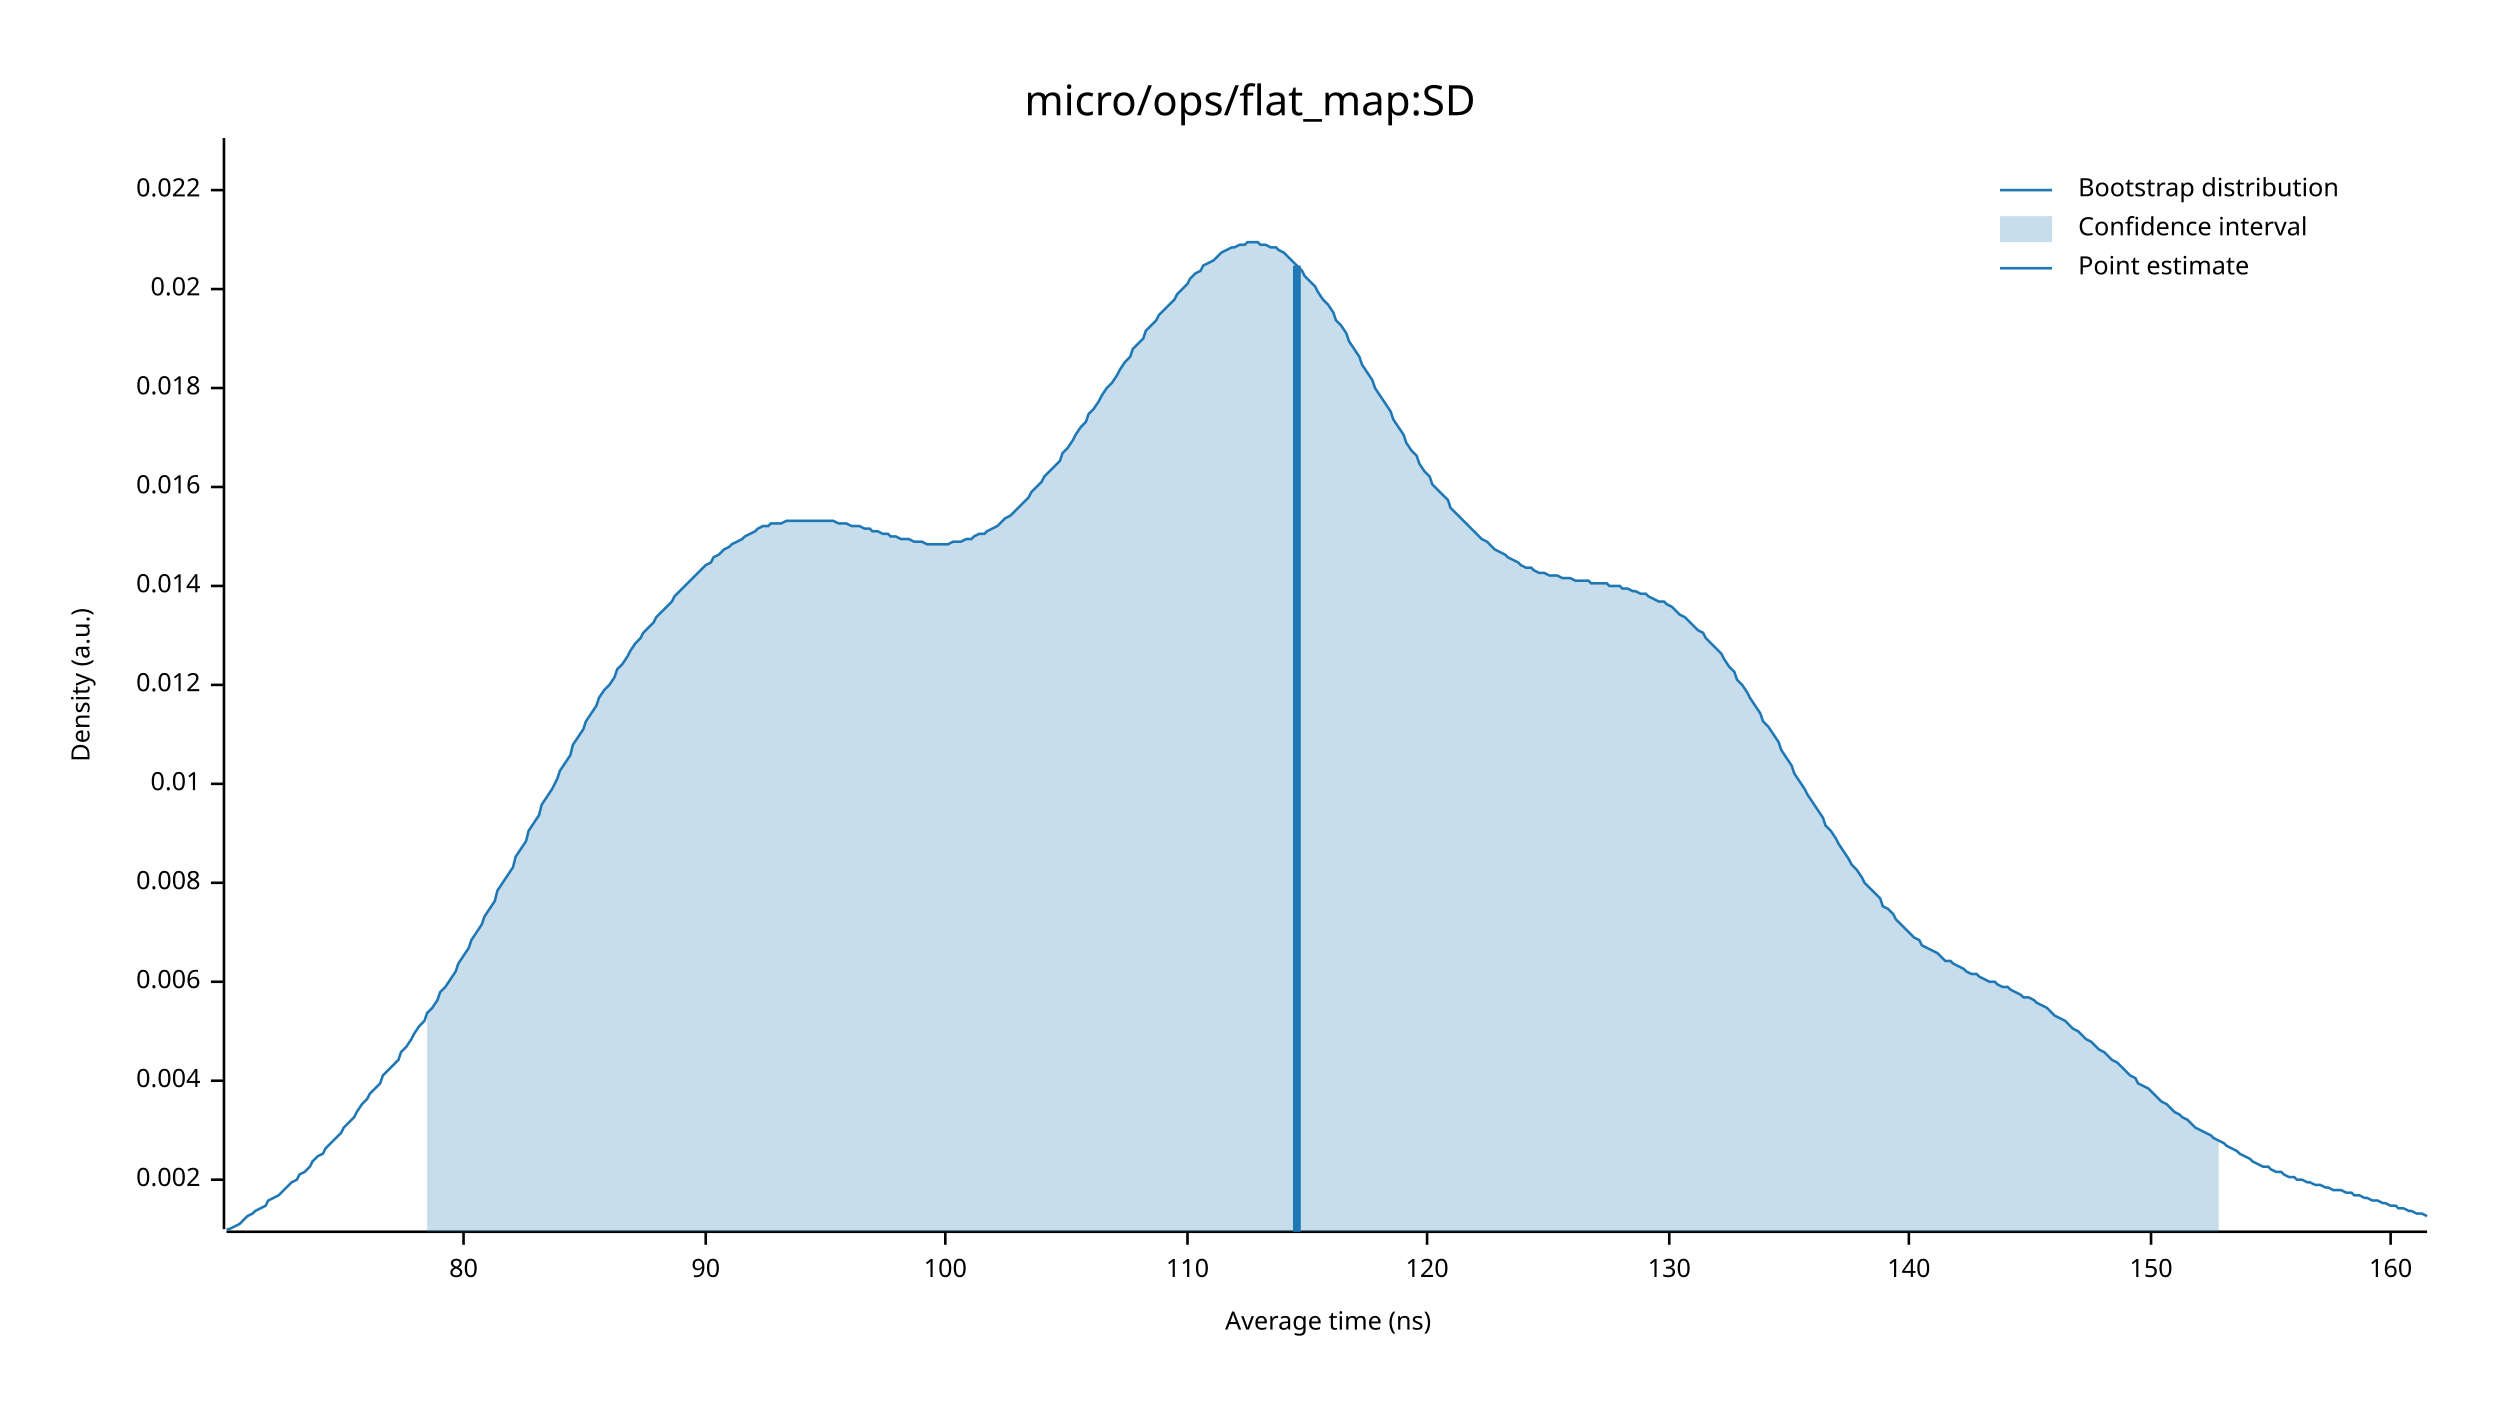
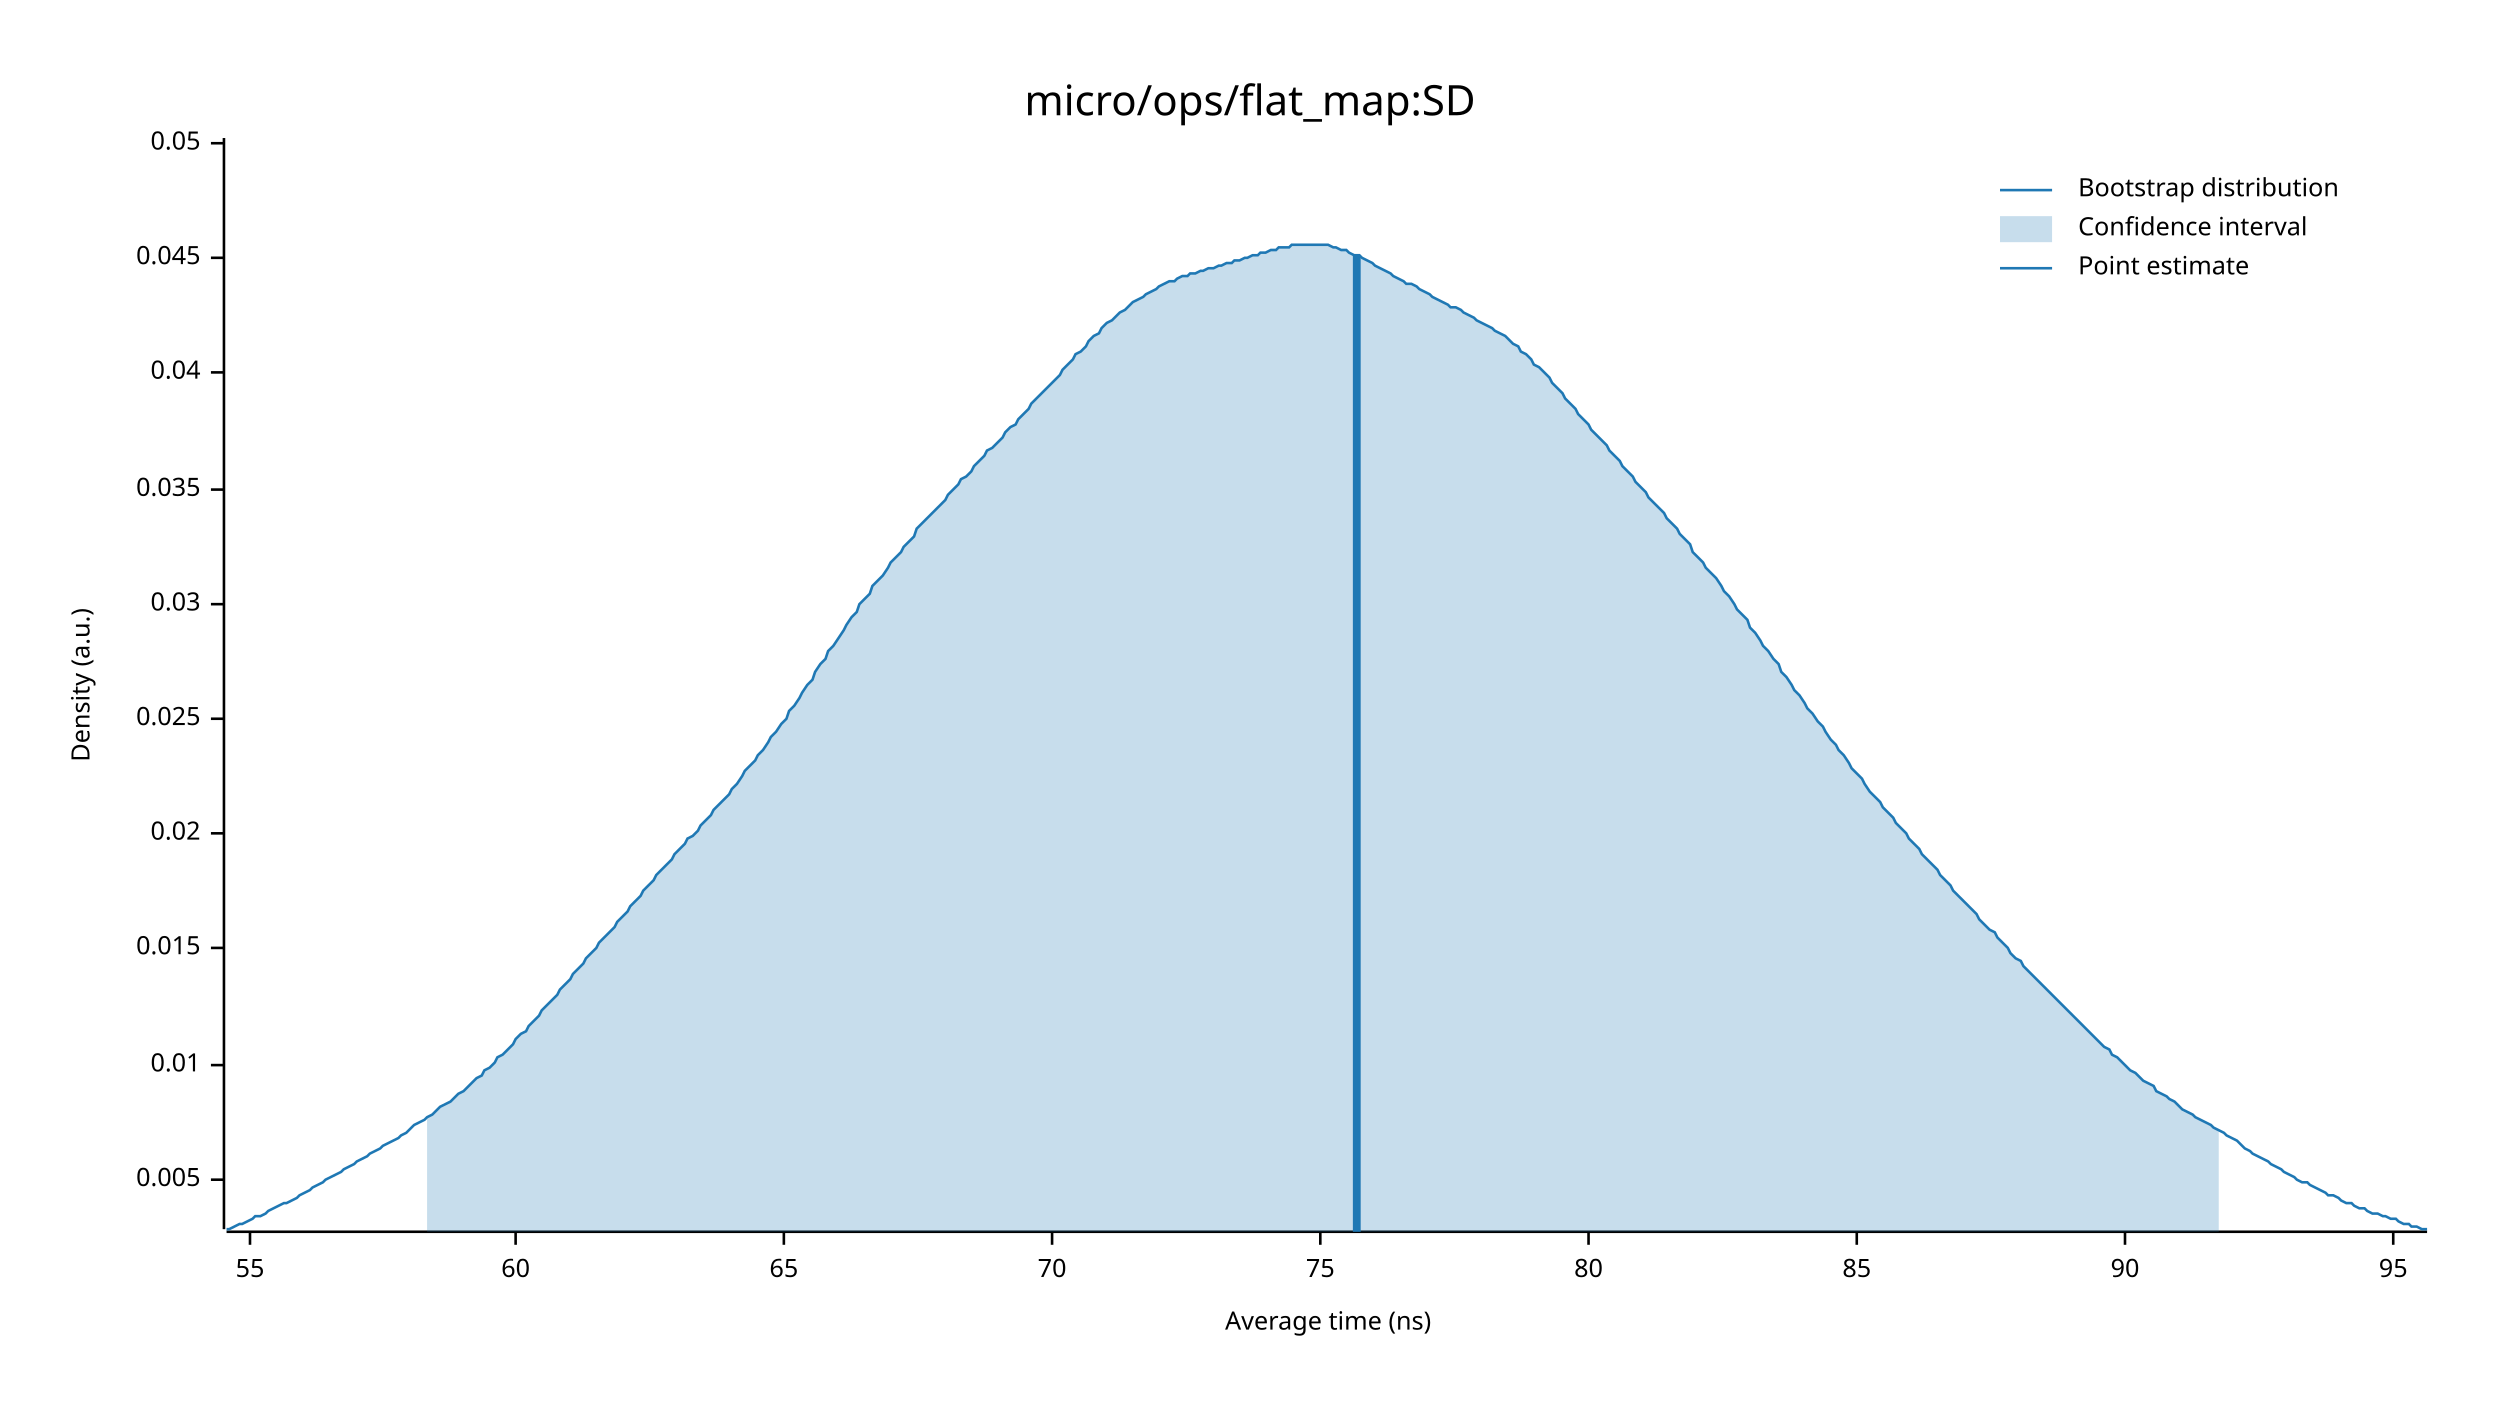
<svg xmlns="http://www.w3.org/2000/svg" width="960" height="540" viewBox="0 0 960 540">
  <text x="480" y="32" dy="0.76em" text-anchor="middle" font-family="sans-serif" font-size="16.129" opacity="1" fill="#000000">
micro/ops/flat_map:SD
</text>
  <text x="27" y="263" dy="0.76em" text-anchor="middle" font-family="sans-serif" font-size="9.677" opacity="1" fill="#000000" transform="rotate(270, 27, 263)">
Density (a.u.)
</text>
  <text x="510" y="513" dy="-0.5ex" text-anchor="middle" font-family="sans-serif" font-size="9.677" opacity="1" fill="#000000">
Average time (ns)
</text>
  <polyline fill="none" opacity="1" stroke="#000000" stroke-width="1" points="86,53 86,472 " />
  <text x="77" y="453" dy="0.5ex" text-anchor="end" font-family="sans-serif" font-size="9.677" opacity="1" fill="#000000">
- 0.002
+ 0.005
</text>
  <polyline fill="none" opacity="1" stroke="#000000" stroke-width="1" points="81,453 86,453 " />
-   <text x="77" y="415" dy="0.5ex" text-anchor="end" font-family="sans-serif" font-size="9.677" opacity="1" fill="#000000">
- 0.004
- </text>
-   <polyline fill="none" opacity="1" stroke="#000000" stroke-width="1" points="81,415 86,415 " />
-   <text x="77" y="377" dy="0.5ex" text-anchor="end" font-family="sans-serif" font-size="9.677" opacity="1" fill="#000000">
- 0.006
- </text>
-   <polyline fill="none" opacity="1" stroke="#000000" stroke-width="1" points="81,377 86,377 " />
-   <text x="77" y="339" dy="0.5ex" text-anchor="end" font-family="sans-serif" font-size="9.677" opacity="1" fill="#000000">
- 0.008
- </text>
-   <polyline fill="none" opacity="1" stroke="#000000" stroke-width="1" points="81,339 86,339 " />
-   <text x="77" y="301" dy="0.5ex" text-anchor="end" font-family="sans-serif" font-size="9.677" opacity="1" fill="#000000">
+   <text x="77" y="409" dy="0.5ex" text-anchor="end" font-family="sans-serif" font-size="9.677" opacity="1" fill="#000000">
0.01
</text>
-   <polyline fill="none" opacity="1" stroke="#000000" stroke-width="1" points="81,301 86,301 " />
-   <text x="77" y="263" dy="0.5ex" text-anchor="end" font-family="sans-serif" font-size="9.677" opacity="1" fill="#000000">
- 0.012
+   <polyline fill="none" opacity="1" stroke="#000000" stroke-width="1" points="81,409 86,409 " />
+   <text x="77" y="364" dy="0.5ex" text-anchor="end" font-family="sans-serif" font-size="9.677" opacity="1" fill="#000000">
+ 0.015
</text>
-   <polyline fill="none" opacity="1" stroke="#000000" stroke-width="1" points="81,263 86,263 " />
-   <text x="77" y="225" dy="0.5ex" text-anchor="end" font-family="sans-serif" font-size="9.677" opacity="1" fill="#000000">
- 0.014
- </text>
-   <polyline fill="none" opacity="1" stroke="#000000" stroke-width="1" points="81,225 86,225 " />
-   <text x="77" y="187" dy="0.5ex" text-anchor="end" font-family="sans-serif" font-size="9.677" opacity="1" fill="#000000">
- 0.016
- </text>
-   <polyline fill="none" opacity="1" stroke="#000000" stroke-width="1" points="81,187 86,187 " />
-   <text x="77" y="149" dy="0.5ex" text-anchor="end" font-family="sans-serif" font-size="9.677" opacity="1" fill="#000000">
- 0.018
- </text>
-   <polyline fill="none" opacity="1" stroke="#000000" stroke-width="1" points="81,149 86,149 " />
-   <text x="77" y="111" dy="0.5ex" text-anchor="end" font-family="sans-serif" font-size="9.677" opacity="1" fill="#000000">
+   <polyline fill="none" opacity="1" stroke="#000000" stroke-width="1" points="81,364 86,364 " />
+   <text x="77" y="320" dy="0.5ex" text-anchor="end" font-family="sans-serif" font-size="9.677" opacity="1" fill="#000000">
0.02
</text>
-   <polyline fill="none" opacity="1" stroke="#000000" stroke-width="1" points="81,111 86,111 " />
-   <text x="77" y="73" dy="0.5ex" text-anchor="end" font-family="sans-serif" font-size="9.677" opacity="1" fill="#000000">
- 0.022
+   <polyline fill="none" opacity="1" stroke="#000000" stroke-width="1" points="81,320 86,320 " />
+   <text x="77" y="276" dy="0.5ex" text-anchor="end" font-family="sans-serif" font-size="9.677" opacity="1" fill="#000000">
+ 0.025
</text>
-   <polyline fill="none" opacity="1" stroke="#000000" stroke-width="1" points="81,73 86,73 " />
+   <polyline fill="none" opacity="1" stroke="#000000" stroke-width="1" points="81,276 86,276 " />
+   <text x="77" y="232" dy="0.5ex" text-anchor="end" font-family="sans-serif" font-size="9.677" opacity="1" fill="#000000">
+ 0.03
+ </text>
+   <polyline fill="none" opacity="1" stroke="#000000" stroke-width="1" points="81,232 86,232 " />
+   <text x="77" y="188" dy="0.5ex" text-anchor="end" font-family="sans-serif" font-size="9.677" opacity="1" fill="#000000">
+ 0.035
+ </text>
+   <polyline fill="none" opacity="1" stroke="#000000" stroke-width="1" points="81,188 86,188 " />
+   <text x="77" y="143" dy="0.5ex" text-anchor="end" font-family="sans-serif" font-size="9.677" opacity="1" fill="#000000">
+ 0.04
+ </text>
+   <polyline fill="none" opacity="1" stroke="#000000" stroke-width="1" points="81,143 86,143 " />
+   <text x="77" y="99" dy="0.5ex" text-anchor="end" font-family="sans-serif" font-size="9.677" opacity="1" fill="#000000">
+ 0.045
+ </text>
+   <polyline fill="none" opacity="1" stroke="#000000" stroke-width="1" points="81,99 86,99 " />
+   <text x="77" y="55" dy="0.5ex" text-anchor="end" font-family="sans-serif" font-size="9.677" opacity="1" fill="#000000">
+ 0.05
+ </text>
+   <polyline fill="none" opacity="1" stroke="#000000" stroke-width="1" points="81,55 86,55 " />
  <polyline fill="none" opacity="1" stroke="#000000" stroke-width="1" points="87,473 932,473 " />
-   <text x="178" y="483" dy="0.76em" text-anchor="middle" font-family="sans-serif" font-size="9.677" opacity="1" fill="#000000">
+   <text x="96" y="483" dy="0.76em" text-anchor="middle" font-family="sans-serif" font-size="9.677" opacity="1" fill="#000000">
+ 55
+ </text>
+   <polyline fill="none" opacity="1" stroke="#000000" stroke-width="1" points="96,473 96,478 " />
+   <text x="198" y="483" dy="0.76em" text-anchor="middle" font-family="sans-serif" font-size="9.677" opacity="1" fill="#000000">
+ 60
+ </text>
+   <polyline fill="none" opacity="1" stroke="#000000" stroke-width="1" points="198,473 198,478 " />
+   <text x="301" y="483" dy="0.76em" text-anchor="middle" font-family="sans-serif" font-size="9.677" opacity="1" fill="#000000">
+ 65
+ </text>
+   <polyline fill="none" opacity="1" stroke="#000000" stroke-width="1" points="301,473 301,478 " />
+   <text x="404" y="483" dy="0.76em" text-anchor="middle" font-family="sans-serif" font-size="9.677" opacity="1" fill="#000000">
+ 70
+ </text>
+   <polyline fill="none" opacity="1" stroke="#000000" stroke-width="1" points="404,473 404,478 " />
+   <text x="507" y="483" dy="0.76em" text-anchor="middle" font-family="sans-serif" font-size="9.677" opacity="1" fill="#000000">
+ 75
+ </text>
+   <polyline fill="none" opacity="1" stroke="#000000" stroke-width="1" points="507,473 507,478 " />
+   <text x="610" y="483" dy="0.76em" text-anchor="middle" font-family="sans-serif" font-size="9.677" opacity="1" fill="#000000">
80
</text>
-   <polyline fill="none" opacity="1" stroke="#000000" stroke-width="1" points="178,473 178,478 " />
-   <text x="271" y="483" dy="0.76em" text-anchor="middle" font-family="sans-serif" font-size="9.677" opacity="1" fill="#000000">
+   <polyline fill="none" opacity="1" stroke="#000000" stroke-width="1" points="610,473 610,478 " />
+   <text x="713" y="483" dy="0.76em" text-anchor="middle" font-family="sans-serif" font-size="9.677" opacity="1" fill="#000000">
+ 85
+ </text>
+   <polyline fill="none" opacity="1" stroke="#000000" stroke-width="1" points="713,473 713,478 " />
+   <text x="816" y="483" dy="0.76em" text-anchor="middle" font-family="sans-serif" font-size="9.677" opacity="1" fill="#000000">
90
</text>
-   <polyline fill="none" opacity="1" stroke="#000000" stroke-width="1" points="271,473 271,478 " />
-   <text x="363" y="483" dy="0.76em" text-anchor="middle" font-family="sans-serif" font-size="9.677" opacity="1" fill="#000000">
- 100
+   <polyline fill="none" opacity="1" stroke="#000000" stroke-width="1" points="816,473 816,478 " />
+   <text x="919" y="483" dy="0.76em" text-anchor="middle" font-family="sans-serif" font-size="9.677" opacity="1" fill="#000000">
+ 95
</text>
-   <polyline fill="none" opacity="1" stroke="#000000" stroke-width="1" points="363,473 363,478 " />
-   <text x="456" y="483" dy="0.76em" text-anchor="middle" font-family="sans-serif" font-size="9.677" opacity="1" fill="#000000">
- 110
- </text>
-   <polyline fill="none" opacity="1" stroke="#000000" stroke-width="1" points="456,473 456,478 " />
-   <text x="548" y="483" dy="0.76em" text-anchor="middle" font-family="sans-serif" font-size="9.677" opacity="1" fill="#000000">
- 120
- </text>
-   <polyline fill="none" opacity="1" stroke="#000000" stroke-width="1" points="548,473 548,478 " />
-   <text x="641" y="483" dy="0.76em" text-anchor="middle" font-family="sans-serif" font-size="9.677" opacity="1" fill="#000000">
- 130
- </text>
-   <polyline fill="none" opacity="1" stroke="#000000" stroke-width="1" points="641,473 641,478 " />
-   <text x="733" y="483" dy="0.76em" text-anchor="middle" font-family="sans-serif" font-size="9.677" opacity="1" fill="#000000">
- 140
- </text>
-   <polyline fill="none" opacity="1" stroke="#000000" stroke-width="1" points="733,473 733,478 " />
-   <text x="826" y="483" dy="0.76em" text-anchor="middle" font-family="sans-serif" font-size="9.677" opacity="1" fill="#000000">
- 150
- </text>
-   <polyline fill="none" opacity="1" stroke="#000000" stroke-width="1" points="826,473 826,478 " />
-   <text x="918" y="483" dy="0.76em" text-anchor="middle" font-family="sans-serif" font-size="9.677" opacity="1" fill="#000000">
- 160
- </text>
-   <polyline fill="none" opacity="1" stroke="#000000" stroke-width="1" points="918,473 918,478 " />
-   <polyline fill="none" opacity="1" stroke="#1F78B4" stroke-width="1" points="87,472 88,472 90,471 92,470 93,469 95,467 97,466 98,465 100,464 102,463 103,461 105,460 107,459 109,457 110,456 112,454 114,453 115,451 117,450 119,448 120,446 122,444 124,443 125,441 127,439 129,437 131,435 132,433 134,431 136,429 137,427 139,424 141,422 142,420 144,418 146,416 147,413 149,411 151,409 153,407 154,404 156,402 158,399 159,397 161,394 163,392 164,389 166,387 168,384 169,381 171,379 173,376 175,373 176,370 178,367 180,364 181,361 183,358 185,355 186,352 188,349 190,346 191,342 193,339 195,336 197,333 198,329 200,326 202,323 203,319 205,316 207,313 208,309 210,306 212,303 214,299 215,296 217,293 219,290 220,286 222,283 224,280 225,277 227,274 229,271 230,268 232,265 234,263 236,260 237,257 239,255 241,252 242,250 244,247 246,245 247,243 249,241 251,239 252,237 254,235 256,233 258,231 259,229 261,227 263,225 264,224 266,222 268,220 269,219 271,217 273,216 274,214 276,213 278,211 280,210 281,209 283,208 285,207 286,206 288,205 290,204 291,203 293,202 295,202 296,201 298,201 300,201 302,200 303,200 305,200 307,200 308,200 310,200 312,200 313,200 315,200 317,200 318,200 320,200 322,201 324,201 325,201 327,202 329,202 330,202 332,203 334,203 335,204 337,204 339,205 341,205 342,206 344,206 346,207 347,207 349,207 351,208 352,208 354,208 356,209 357,209 359,209 361,209 363,209 364,209 366,208 368,208 369,208 371,207 373,207 374,206 376,205 378,205 379,204 381,203 383,202 385,200 386,199 388,198 390,196 391,195 393,193 395,191 396,189 398,187 400,185 401,183 403,181 405,179 407,177 408,174 410,172 412,169 413,167 415,164 417,162 418,159 420,157 422,154 423,152 425,149 427,147 429,144 430,142 432,139 434,137 435,134 437,132 439,130 440,127 442,125 444,123 445,121 447,119 449,117 451,115 452,113 454,111 456,109 457,107 459,105 461,104 462,102 464,101 466,100 468,98 469,97 471,96 473,95 474,95 476,94 478,94 479,93 481,93 483,93 484,94 486,94 488,95 490,95 491,96 493,97 495,99 496,100 498,102 500,104 501,106 503,108 505,110 506,112 508,115 510,117 512,120 513,123 515,125 517,128 518,131 520,134 522,137 523,140 525,143 527,146 528,149 530,152 532,155 534,158 535,161 537,164 539,167 540,170 542,173 544,175 545,178 547,181 549,183 550,186 552,188 554,190 556,192 557,195 559,197 561,199 562,200 564,202 566,204 567,205 569,207 571,208 573,210 574,211 576,212 578,213 579,214 581,215 583,216 584,217 586,218 588,218 589,219 591,220 593,220 595,221 596,221 598,221 600,222 601,222 603,222 605,223 606,223 608,223 610,223 611,224 613,224 615,224 617,224 618,225 620,225 622,225 623,226 625,226 627,227 628,227 630,228 632,228 633,229 635,230 637,231 639,231 640,232 642,233 644,235 645,236 647,237 649,239 650,240 652,242 654,243 655,245 657,247 659,249 661,251 662,253 664,256 666,258 667,261 669,263 671,266 672,268 674,271 676,274 677,277 679,279 681,282 683,285 684,288 686,291 688,294 689,297 691,300 693,303 694,305 696,308 698,311 700,314 701,317 703,319 705,322 706,324 708,327 710,330 711,332 713,334 715,337 716,339 718,341 720,343 722,345 723,348 725,349 727,351 728,353 730,355 732,357 733,358 735,360 737,361 738,363 740,364 742,365 744,366 745,367 747,369 749,369 750,370 752,371 754,372 755,373 757,374 759,374 760,375 762,376 764,377 766,377 767,378 769,379 771,379 772,380 774,381 776,382 777,383 779,383 781,384 782,385 784,386 786,387 788,389 789,390 791,391 793,392 794,393 796,395 798,396 799,397 801,399 803,400 804,401 806,403 808,404 810,406 811,407 813,408 815,410 816,411 818,413 820,414 821,416 823,417 825,418 827,420 828,421 830,423 832,424 833,425 835,427 837,428 838,429 840,430 842,432 843,433 845,434 847,435 849,436 850,437 852,438 854,439 855,440 857,441 859,442 860,443 862,444 864,445 865,446 867,447 869,448 871,448 872,449 874,450 876,450 877,451 879,452 881,452 882,453 884,453 886,454 887,454 889,455 891,455 893,456 894,456 896,457 898,457 899,457 901,458 903,458 904,459 906,459 908,460 909,460 911,461 913,461 915,462 916,462 918,463 920,463 921,464 923,464 925,465 926,465 928,466 930,466 932,467 " />
-   <polygon opacity="0.25" fill="#1F78B4" points="164,389 166,387 168,384 169,381 171,379 173,376 175,373 176,370 178,367 180,364 181,361 183,358 185,355 186,352 188,349 190,346 191,342 193,339 195,336 197,333 198,329 200,326 202,323 203,319 205,316 207,313 208,309 210,306 212,303 214,299 215,296 217,293 219,290 220,286 222,283 224,280 225,277 227,274 229,271 230,268 232,265 234,263 236,260 237,257 239,255 241,252 242,250 244,247 246,245 247,243 249,241 251,239 252,237 254,235 256,233 258,231 259,229 261,227 263,225 264,224 266,222 268,220 269,219 271,217 273,216 274,214 276,213 278,211 280,210 281,209 283,208 285,207 286,206 288,205 290,204 291,203 293,202 295,202 296,201 298,201 300,201 302,200 303,200 305,200 307,200 308,200 310,200 312,200 313,200 315,200 317,200 318,200 320,200 322,201 324,201 325,201 327,202 329,202 330,202 332,203 334,203 335,204 337,204 339,205 341,205 342,206 344,206 346,207 347,207 349,207 351,208 352,208 354,208 356,209 357,209 359,209 361,209 363,209 364,209 366,208 368,208 369,208 371,207 373,207 374,206 376,205 378,205 379,204 381,203 383,202 385,200 386,199 388,198 390,196 391,195 393,193 395,191 396,189 398,187 400,185 401,183 403,181 405,179 407,177 408,174 410,172 412,169 413,167 415,164 417,162 418,159 420,157 422,154 423,152 425,149 427,147 429,144 430,142 432,139 434,137 435,134 437,132 439,130 440,127 442,125 444,123 445,121 447,119 449,117 451,115 452,113 454,111 456,109 457,107 459,105 461,104 462,102 464,101 466,100 468,98 469,97 471,96 473,95 474,95 476,94 478,94 479,93 481,93 483,93 484,94 486,94 488,95 490,95 491,96 493,97 495,99 496,100 498,102 500,104 501,106 503,108 505,110 506,112 508,115 510,117 512,120 513,123 515,125 517,128 518,131 520,134 522,137 523,140 525,143 527,146 528,149 530,152 532,155 534,158 535,161 537,164 539,167 540,170 542,173 544,175 545,178 547,181 549,183 550,186 552,188 554,190 556,192 557,195 559,197 561,199 562,200 564,202 566,204 567,205 569,207 571,208 573,210 574,211 576,212 578,213 579,214 581,215 583,216 584,217 586,218 588,218 589,219 591,220 593,220 595,221 596,221 598,221 600,222 601,222 603,222 605,223 606,223 608,223 610,223 611,224 613,224 615,224 617,224 618,225 620,225 622,225 623,226 625,226 627,227 628,227 630,228 632,228 633,229 635,230 637,231 639,231 640,232 642,233 644,235 645,236 647,237 649,239 650,240 652,242 654,243 655,245 657,247 659,249 661,251 662,253 664,256 666,258 667,261 669,263 671,266 672,268 674,271 676,274 677,277 679,279 681,282 683,285 684,288 686,291 688,294 689,297 691,300 693,303 694,305 696,308 698,311 700,314 701,317 703,319 705,322 706,324 708,327 710,330 711,332 713,334 715,337 716,339 718,341 720,343 722,345 723,348 725,349 727,351 728,353 730,355 732,357 733,358 735,360 737,361 738,363 740,364 742,365 744,366 745,367 747,369 749,369 750,370 752,371 754,372 755,373 757,374 759,374 760,375 762,376 764,377 766,377 767,378 769,379 771,379 772,380 774,381 776,382 777,383 779,383 781,384 782,385 784,386 786,387 788,389 789,390 791,391 793,392 794,393 796,395 798,396 799,397 801,399 803,400 804,401 806,403 808,404 810,406 811,407 813,408 815,410 816,411 818,413 820,414 821,416 823,417 825,418 827,420 828,421 830,423 832,424 833,425 835,427 837,428 838,429 840,430 842,432 843,433 845,434 847,435 849,436 850,437 852,438 852,473 164,473 " />
-   <polyline fill="none" opacity="1" stroke="#1F78B4" stroke-width="3" points="498,473 498,102 " />
+   <polyline fill="none" opacity="1" stroke="#000000" stroke-width="1" points="919,473 919,478 " />
+   <polyline fill="none" opacity="1" stroke="#1F78B4" stroke-width="1" points="87,472 88,472 90,471 92,470 93,470 95,469 97,468 98,467 100,467 102,466 103,465 105,464 107,463 109,462 110,462 112,461 114,460 115,459 117,458 119,457 120,456 122,455 124,454 125,453 127,452 129,451 131,450 132,449 134,448 136,447 137,446 139,445 141,444 142,443 144,442 146,441 147,440 149,439 151,438 153,437 154,436 156,435 158,433 159,432 161,431 163,430 164,429 166,428 168,426 169,425 171,424 173,423 175,421 176,420 178,419 180,417 181,416 183,414 185,413 186,411 188,410 190,408 191,406 193,405 195,403 197,401 198,399 200,397 202,396 203,394 205,392 207,390 208,388 210,386 212,384 214,382 215,380 217,378 219,376 220,374 222,372 224,370 225,368 227,366 229,364 230,362 232,360 234,358 236,356 237,354 239,352 241,350 242,348 244,346 246,344 247,342 249,340 251,338 252,336 254,334 256,332 258,330 259,328 261,326 263,324 264,322 266,321 268,319 269,317 271,315 273,313 274,311 276,309 278,307 280,305 281,303 283,301 285,298 286,296 288,294 290,292 291,290 293,288 295,285 296,283 298,281 300,278 302,276 303,273 305,271 307,268 308,266 310,263 312,261 313,258 315,255 317,253 318,250 320,248 322,245 324,242 325,240 327,237 329,235 330,232 332,230 334,228 335,225 337,223 339,221 341,218 342,216 344,214 346,212 347,210 349,208 351,206 352,203 354,201 356,199 357,198 359,196 361,194 363,192 364,190 366,188 368,186 369,184 371,183 373,181 374,179 376,177 378,175 379,173 381,172 383,170 385,168 386,166 388,164 390,163 391,161 393,159 395,157 396,155 398,153 400,151 401,150 403,148 405,146 407,144 408,142 410,140 412,138 413,136 415,135 417,133 418,131 420,129 422,128 423,126 425,124 427,123 429,121 430,120 432,119 434,117 435,116 437,115 439,114 440,113 442,112 444,111 445,110 447,109 449,108 451,108 452,107 454,106 456,106 457,105 459,105 461,104 462,104 464,103 466,103 468,102 469,102 471,101 473,101 474,100 476,100 478,99 479,99 481,98 483,98 484,97 486,97 488,96 490,96 491,95 493,95 495,95 496,94 498,94 500,94 501,94 503,94 505,94 506,94 508,94 510,94 512,95 513,95 515,96 517,96 518,97 520,98 522,98 523,99 525,100 527,101 528,102 530,103 532,104 534,105 535,106 537,107 539,108 540,109 542,109 544,110 545,111 547,112 549,113 550,114 552,115 554,116 556,117 557,118 559,118 561,119 562,120 564,121 566,122 567,123 569,124 571,125 573,126 574,127 576,128 578,129 579,130 581,132 583,133 584,135 586,136 588,138 589,140 591,141 593,143 595,145 596,147 598,149 600,151 601,153 603,155 605,157 606,159 608,161 610,163 611,165 613,167 615,169 617,171 618,173 620,175 622,177 623,179 625,181 627,183 628,185 630,187 632,189 633,191 635,193 637,195 639,197 640,199 642,201 644,203 645,205 647,207 649,209 650,212 652,214 654,216 655,218 657,220 659,222 661,225 662,227 664,229 666,232 667,234 669,236 671,238 672,241 674,243 676,246 677,248 679,250 681,253 683,255 684,258 686,260 688,263 689,265 691,267 693,270 694,272 696,274 698,277 700,279 701,281 703,284 705,286 706,288 708,290 710,293 711,295 713,297 715,299 716,301 718,304 720,306 722,308 723,310 725,312 727,314 728,316 730,318 732,320 733,322 735,324 737,326 738,328 740,330 742,332 744,334 745,336 747,338 749,340 750,342 752,344 754,346 755,347 757,349 759,351 760,353 762,355 764,357 766,358 767,360 769,362 771,364 772,366 774,368 776,369 777,371 779,373 781,375 782,376 784,378 786,380 788,382 789,383 791,385 793,387 794,388 796,390 798,392 799,393 801,395 803,397 804,398 806,400 808,402 810,403 811,405 813,406 815,408 816,409 818,411 820,412 821,413 823,415 825,416 827,417 828,419 830,420 832,421 833,422 835,423 837,425 838,426 840,427 842,428 843,429 845,430 847,431 849,432 850,433 852,434 854,435 855,436 857,437 859,438 860,439 862,441 864,442 865,443 867,444 869,445 871,446 872,447 874,448 876,449 877,450 879,451 881,452 882,453 884,454 886,454 887,455 889,456 891,457 893,458 894,459 896,459 898,460 899,461 901,462 903,462 904,463 906,464 908,464 909,465 911,466 913,466 915,467 916,467 918,468 920,468 921,469 923,470 925,470 926,471 928,471 930,472 932,472 " />
+   <polygon opacity="0.25" fill="#1F78B4" points="164,429 166,428 168,426 169,425 171,424 173,423 175,421 176,420 178,419 180,417 181,416 183,414 185,413 186,411 188,410 190,408 191,406 193,405 195,403 197,401 198,399 200,397 202,396 203,394 205,392 207,390 208,388 210,386 212,384 214,382 215,380 217,378 219,376 220,374 222,372 224,370 225,368 227,366 229,364 230,362 232,360 234,358 236,356 237,354 239,352 241,350 242,348 244,346 246,344 247,342 249,340 251,338 252,336 254,334 256,332 258,330 259,328 261,326 263,324 264,322 266,321 268,319 269,317 271,315 273,313 274,311 276,309 278,307 280,305 281,303 283,301 285,298 286,296 288,294 290,292 291,290 293,288 295,285 296,283 298,281 300,278 302,276 303,273 305,271 307,268 308,266 310,263 312,261 313,258 315,255 317,253 318,250 320,248 322,245 324,242 325,240 327,237 329,235 330,232 332,230 334,228 335,225 337,223 339,221 341,218 342,216 344,214 346,212 347,210 349,208 351,206 352,203 354,201 356,199 357,198 359,196 361,194 363,192 364,190 366,188 368,186 369,184 371,183 373,181 374,179 376,177 378,175 379,173 381,172 383,170 385,168 386,166 388,164 390,163 391,161 393,159 395,157 396,155 398,153 400,151 401,150 403,148 405,146 407,144 408,142 410,140 412,138 413,136 415,135 417,133 418,131 420,129 422,128 423,126 425,124 427,123 429,121 430,120 432,119 434,117 435,116 437,115 439,114 440,113 442,112 444,111 445,110 447,109 449,108 451,108 452,107 454,106 456,106 457,105 459,105 461,104 462,104 464,103 466,103 468,102 469,102 471,101 473,101 474,100 476,100 478,99 479,99 481,98 483,98 484,97 486,97 488,96 490,96 491,95 493,95 495,95 496,94 498,94 500,94 501,94 503,94 505,94 506,94 508,94 510,94 512,95 513,95 515,96 517,96 518,97 520,98 522,98 523,99 525,100 527,101 528,102 530,103 532,104 534,105 535,106 537,107 539,108 540,109 542,109 544,110 545,111 547,112 549,113 550,114 552,115 554,116 556,117 557,118 559,118 561,119 562,120 564,121 566,122 567,123 569,124 571,125 573,126 574,127 576,128 578,129 579,130 581,132 583,133 584,135 586,136 588,138 589,140 591,141 593,143 595,145 596,147 598,149 600,151 601,153 603,155 605,157 606,159 608,161 610,163 611,165 613,167 615,169 617,171 618,173 620,175 622,177 623,179 625,181 627,183 628,185 630,187 632,189 633,191 635,193 637,195 639,197 640,199 642,201 644,203 645,205 647,207 649,209 650,212 652,214 654,216 655,218 657,220 659,222 661,225 662,227 664,229 666,232 667,234 669,236 671,238 672,241 674,243 676,246 677,248 679,250 681,253 683,255 684,258 686,260 688,263 689,265 691,267 693,270 694,272 696,274 698,277 700,279 701,281 703,284 705,286 706,288 708,290 710,293 711,295 713,297 715,299 716,301 718,304 720,306 722,308 723,310 725,312 727,314 728,316 730,318 732,320 733,322 735,324 737,326 738,328 740,330 742,332 744,334 745,336 747,338 749,340 750,342 752,344 754,346 755,347 757,349 759,351 760,353 762,355 764,357 766,358 767,360 769,362 771,364 772,366 774,368 776,369 777,371 779,373 781,375 782,376 784,378 786,380 788,382 789,383 791,385 793,387 794,388 796,390 798,392 799,393 801,395 803,397 804,398 806,400 808,402 810,403 811,405 813,406 815,408 816,409 818,411 820,412 821,413 823,415 825,416 827,417 828,419 830,420 832,421 833,422 835,423 837,425 838,426 840,427 842,428 843,429 845,430 847,431 849,432 850,433 852,434 852,473 164,473 " />
+   <polyline fill="none" opacity="1" stroke="#1F78B4" stroke-width="3" points="521,473 521,98 " />
  <text x="798" y="68" dy="0.76em" text-anchor="start" font-family="sans-serif" font-size="9.677" opacity="1" fill="#000000">
Bootstrap distribution
</text>
  <text x="798" y="83" dy="0.76em" text-anchor="start" font-family="sans-serif" font-size="9.677" opacity="1" fill="#000000">
Confidence interval
</text>
  <text x="798" y="98" dy="0.76em" text-anchor="start" font-family="sans-serif" font-size="9.677" opacity="1" fill="#000000">
Point estimate
</text>
  <polyline fill="none" opacity="1" stroke="#1F78B4" stroke-width="1" points="768,73 788,73 " />
  <rect x="768" y="83" width="20" height="10" opacity="0.25" fill="#1F78B4" stroke="none" />
  <polyline fill="none" opacity="1" stroke="#1F78B4" stroke-width="1" points="768,103 788,103 " />
</svg>
